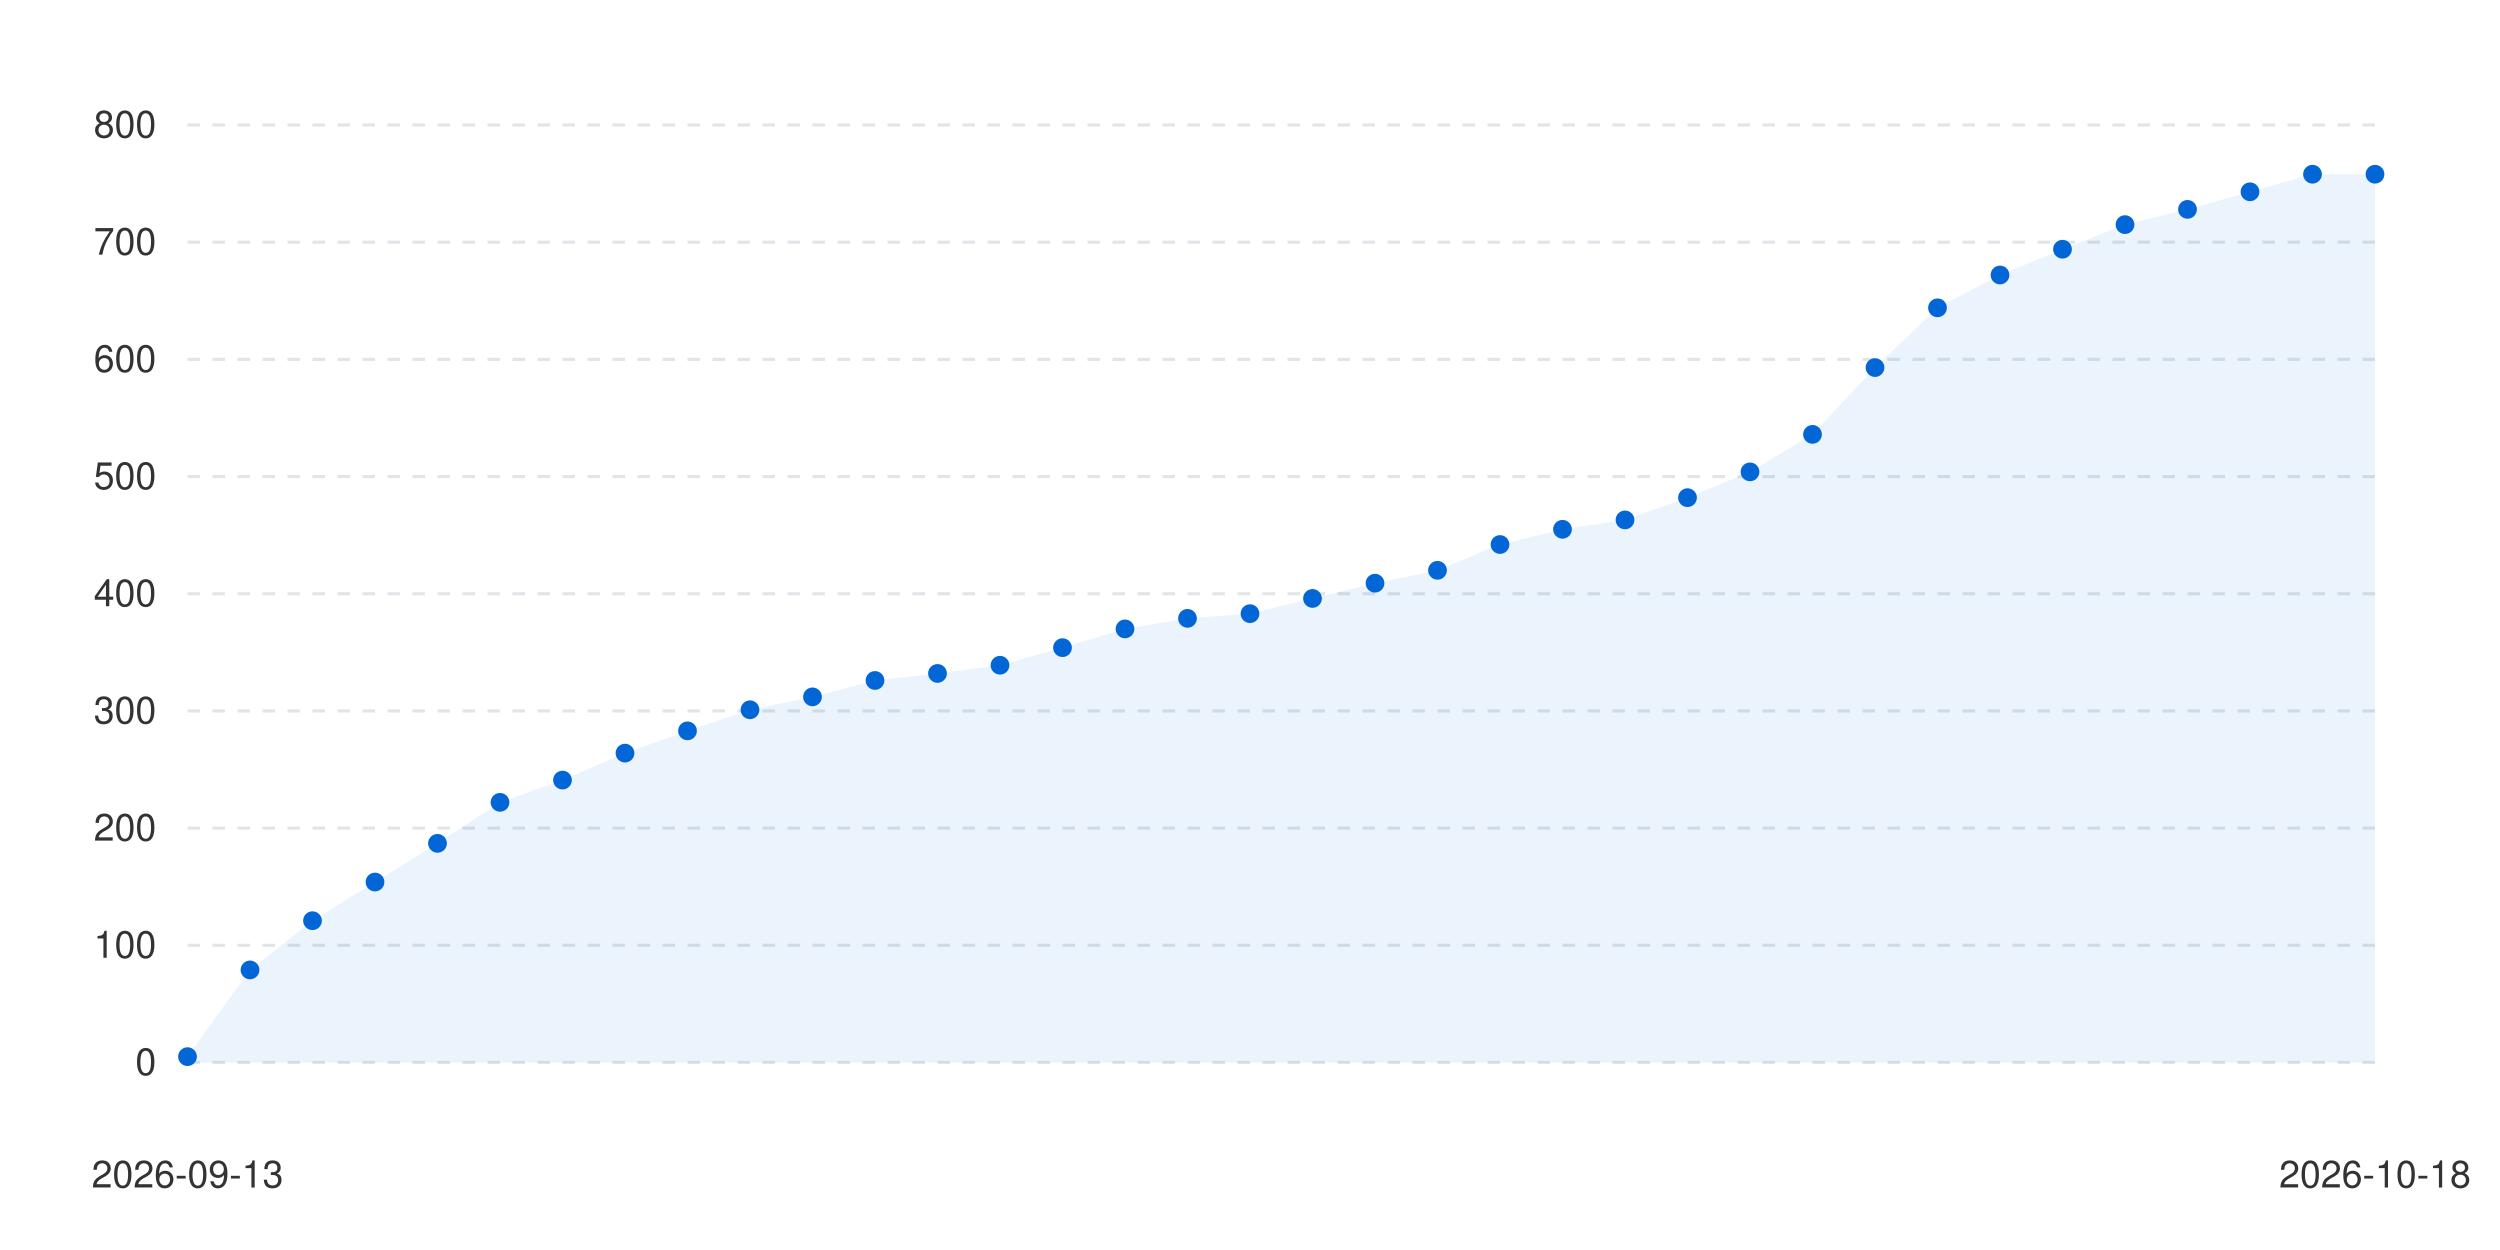
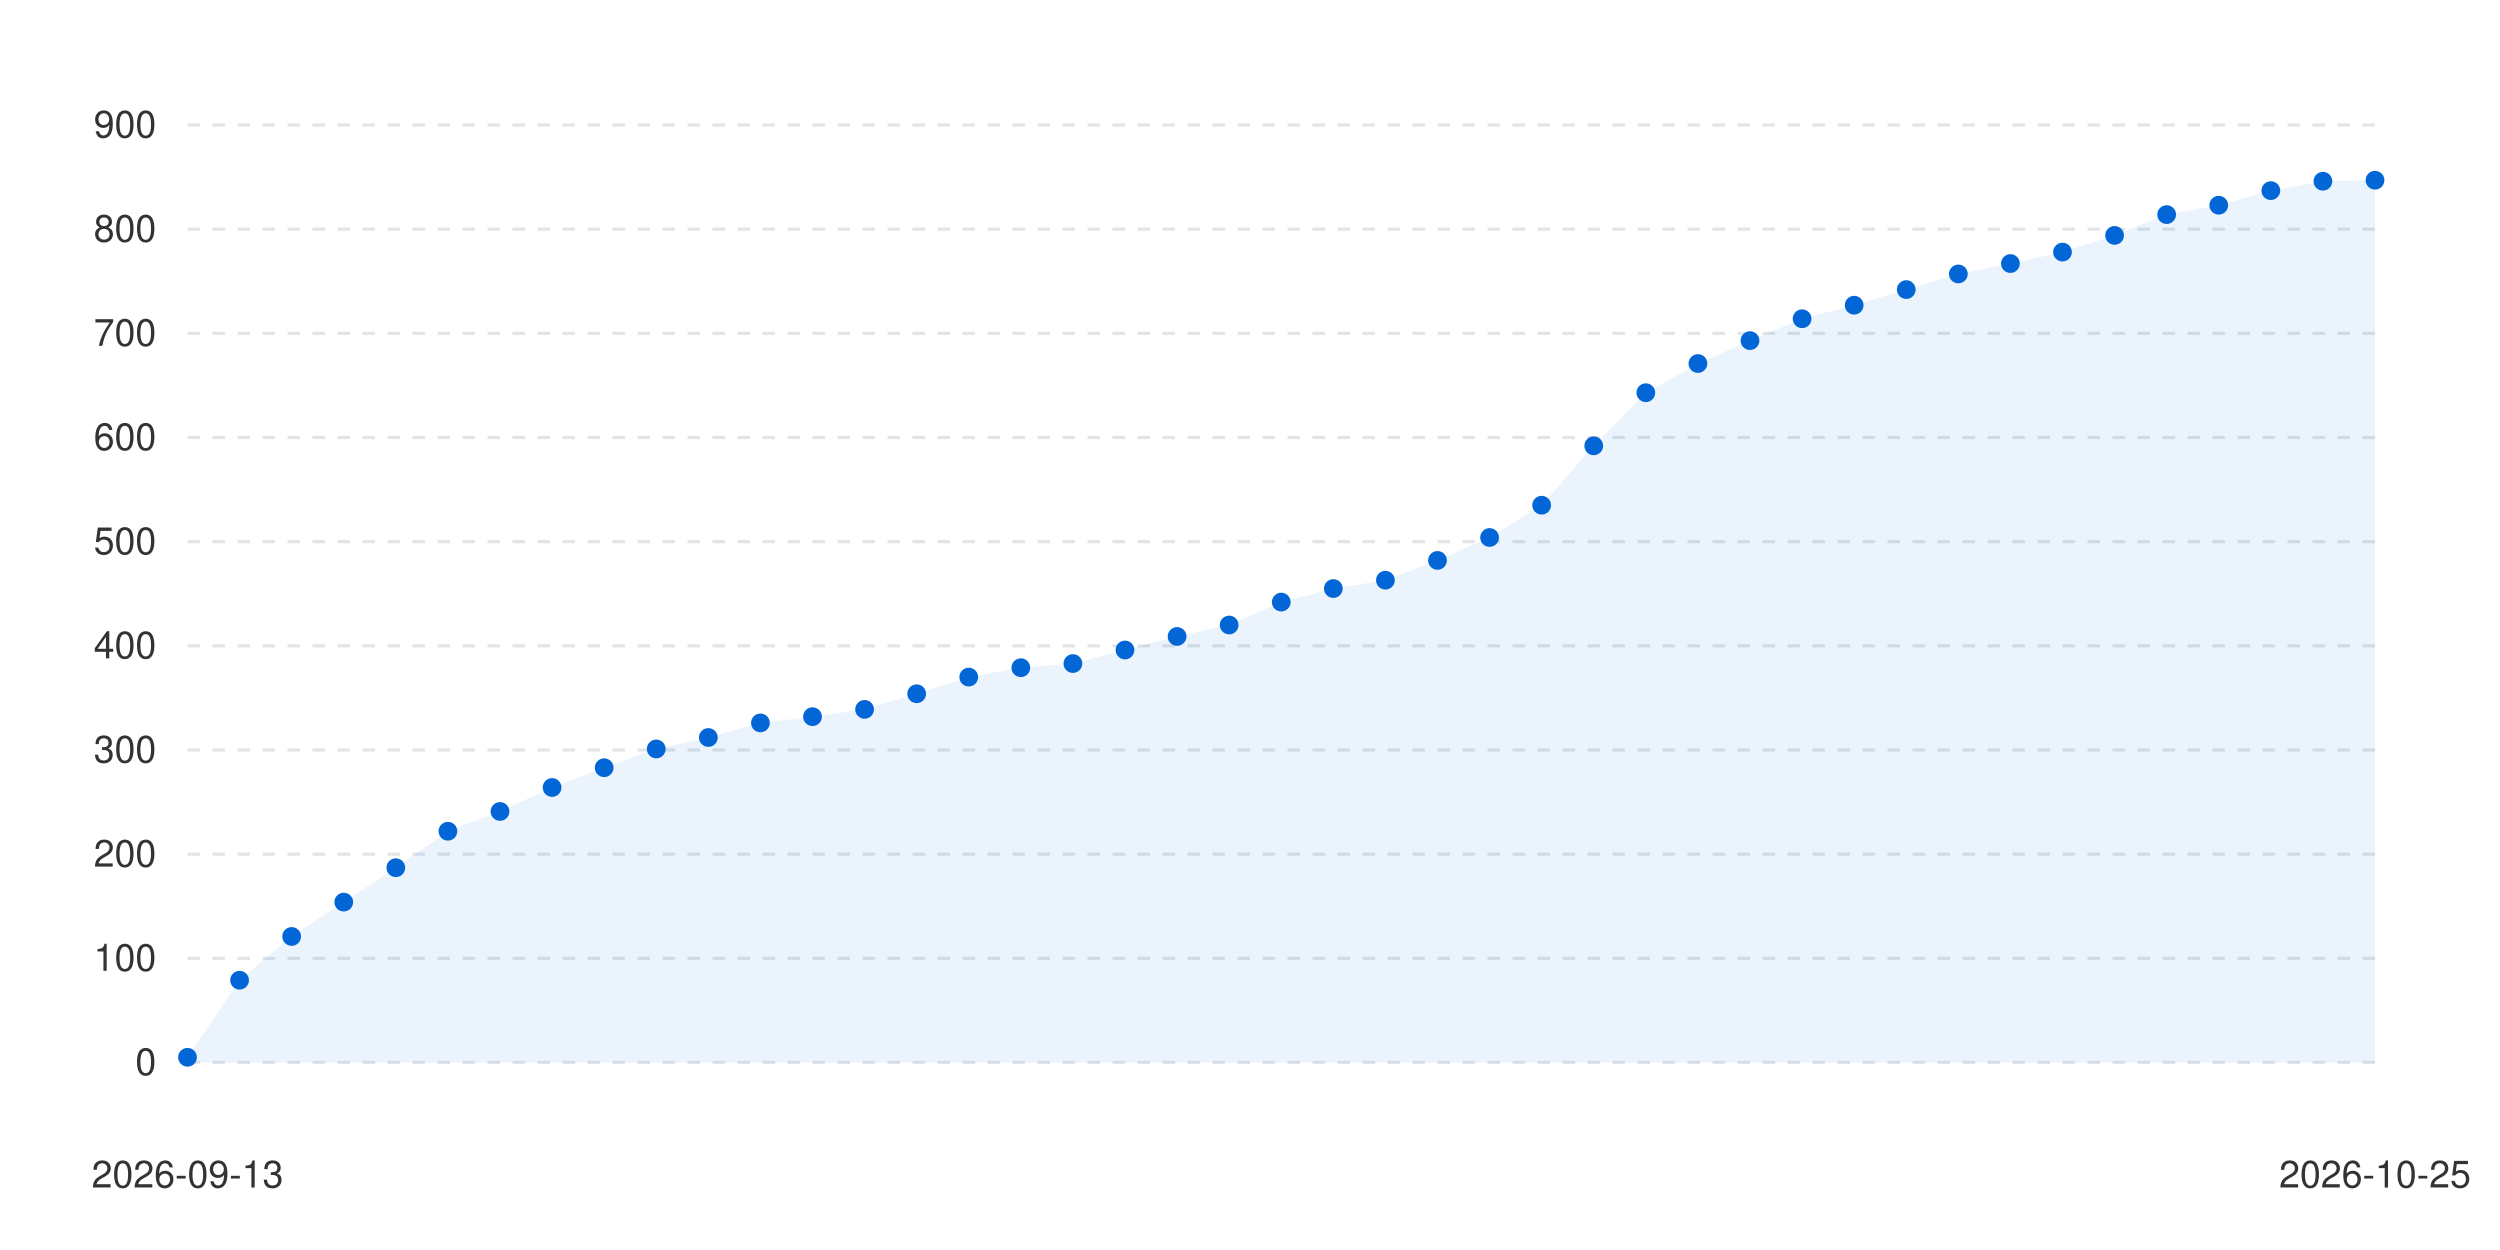
<svg xmlns="http://www.w3.org/2000/svg" viewBox="0 0 800 400" width="100%" height="auto">
  <style>
      .bg { fill: #ffffff; }
      .text { fill: #333333; font-family: -apple-system, BlinkMacSystemFont, "Segoe UI", Helvetica, Arial, sans-serif; font-size: 12px; }
      .grid { stroke: #e1e4e8; stroke-width: 1; stroke-dasharray: 4; }
      .line-anim {
        stroke-dasharray: 2000;
        stroke-dashoffset: 2000;
        animation: draw 1.2s cubic-bezier(0.4, 0, 0.2, 1) forwards;
      }
      .dot {
        transition: transform 0.2s ease, r 0.2s ease;
        cursor: pointer;
      }
      .dot:hover {
        r: 6px;
      }
      @keyframes draw {
        to { stroke-dashoffset: 0; }
      }
      @media (prefers-color-scheme: dark) {
        .bg { fill: #0d1117; }
        .text { fill: #c9d1d9; }
        .grid { stroke: #30363d; }
      }
    </style>
  <rect width="100%" height="100%" class="bg" />
  <g class="grids">
    <line x1="60" y1="340" x2="760" y2="340" class="grid" />
    <text x="50" y="344" class="text" text-anchor="end">0</text>
-     <line x1="60" y1="302.5" x2="760" y2="302.5" class="grid" />
-     <text x="50" y="306.5" class="text" text-anchor="end">100</text>
-     <line x1="60" y1="265" x2="760" y2="265" class="grid" />
-     <text x="50" y="269" class="text" text-anchor="end">200</text>
-     <line x1="60" y1="227.5" x2="760" y2="227.5" class="grid" />
-     <text x="50" y="231.5" class="text" text-anchor="end">300</text>
-     <line x1="60" y1="190" x2="760" y2="190" class="grid" />
-     <text x="50" y="194" class="text" text-anchor="end">400</text>
-     <line x1="60" y1="152.5" x2="760" y2="152.5" class="grid" />
-     <text x="50" y="156.5" class="text" text-anchor="end">500</text>
-     <line x1="60" y1="115" x2="760" y2="115" class="grid" />
-     <text x="50" y="119" class="text" text-anchor="end">600</text>
-     <line x1="60" y1="77.5" x2="760" y2="77.5" class="grid" />
-     <text x="50" y="81.5" class="text" text-anchor="end">700</text>
+     <line x1="60" y1="306.667" x2="760" y2="306.667" class="grid" />
+     <text x="50" y="310.667" class="text" text-anchor="end">100</text>
+     <line x1="60" y1="273.333" x2="760" y2="273.333" class="grid" />
+     <text x="50" y="277.333" class="text" text-anchor="end">200</text>
+     <line x1="60" y1="240" x2="760" y2="240" class="grid" />
+     <text x="50" y="244" class="text" text-anchor="end">300</text>
+     <line x1="60" y1="206.667" x2="760" y2="206.667" class="grid" />
+     <text x="50" y="210.667" class="text" text-anchor="end">400</text>
+     <line x1="60" y1="173.333" x2="760" y2="173.333" class="grid" />
+     <text x="50" y="177.333" class="text" text-anchor="end">500</text>
+     <line x1="60" y1="140" x2="760" y2="140" class="grid" />
+     <text x="50" y="144" class="text" text-anchor="end">600</text>
+     <line x1="60" y1="106.667" x2="760" y2="106.667" class="grid" />
+     <text x="50" y="110.667" class="text" text-anchor="end">700</text>
+     <line x1="60" y1="73.333" x2="760" y2="73.333" class="grid" />
+     <text x="50" y="77.333" class="text" text-anchor="end">800</text>
    <line x1="60" y1="40" x2="760" y2="40" class="grid" />
-     <text x="50" y="44" class="text" text-anchor="end">800</text>
+     <text x="50" y="44" class="text" text-anchor="end">900</text>
  </g>
  <g class="labels">
    <text x="60" y="380" class="text" text-anchor="middle">2026-09-13</text>
-     <text x="760" y="380" class="text" text-anchor="middle">2026-10-18</text>
+     <text x="760" y="380" class="text" text-anchor="middle">2026-10-25</text>
  </g>
  <g class="series-group series-0">
-     <path d="M 60 338.125 L 80 310.375 L 100 294.625 L 120 282.25 L 140 269.875 L 160 256.75 L 180 249.625 L 200 241 L 220 233.875 L 240 227.125 L 260 223 L 280 217.75 L 300 215.5 L 320 212.875 L 340 207.25 L 360 201.25 L 380 197.875 L 400 196.375 L 420 191.5 L 440 186.625 L 460 182.5 L 480 174.25 L 500 169.375 L 520 166.375 L 540 159.25 L 560 151 L 580 139 L 600 117.625 L 620 98.5 L 640 88 L 660 79.75 L 680 71.875 L 700 67 L 720 61.375 L 740 55.75 L 760 55.75 L 760 340 L 60 340 Z" fill="#0366d6" fill-opacity="0.08" class="area" />
-     <path d="M 60 338.125 L 80 310.375 L 100 294.625 L 120 282.25 L 140 269.875 L 160 256.75 L 180 249.625 L 200 241 L 220 233.875 L 240 227.125 L 260 223 L 280 217.75 L 300 215.5 L 320 212.875 L 340 207.25 L 360 201.25 L 380 197.875 L 400 196.375 L 420 191.5 L 440 186.625 L 460 182.5 L 480 174.25 L 500 169.375 L 520 166.375 L 540 159.25 L 560 151 L 580 139 L 600 117.625 L 620 98.5 L 640 88 L 660 79.75 L 680 71.875 L 700 67 L 720 61.375 L 740 55.75 L 760 55.75" stroke="#0366d6" stroke-width="2.5" fill="none" stroke-linecap="round" stroke-linejoin="round" class="line line-anim" />
+     <path d="M 60 338.333 L 76.667 313.667 L 93.333 299.667 L 110 288.667 L 126.667 277.667 L 143.333 266 L 160 259.667 L 176.667 252 L 193.333 245.667 L 210 239.667 L 226.667 236 L 243.333 231.333 L 260 229.333 L 276.667 227 L 293.333 222 L 310 216.667 L 326.667 213.667 L 343.333 212.333 L 360 208 L 376.667 203.667 L 393.333 200 L 410 192.667 L 426.667 188.333 L 443.333 185.667 L 460 179.333 L 476.667 172 L 493.333 161.667 L 510 142.667 L 526.667 125.667 L 543.333 116.333 L 560 109 L 576.667 102 L 593.333 97.667 L 610 92.667 L 626.667 87.667 L 643.333 84.333 L 660 80.667 L 676.667 75.333 L 693.333 68.667 L 710 65.667 L 726.667 61 L 743.333 58 L 760 57.667 L 760 340 L 60 340 Z" fill="#0366d6" fill-opacity="0.08" class="area" />
+     <path d="M 60 338.333 L 76.667 313.667 L 93.333 299.667 L 110 288.667 L 126.667 277.667 L 143.333 266 L 160 259.667 L 176.667 252 L 193.333 245.667 L 210 239.667 L 226.667 236 L 243.333 231.333 L 260 229.333 L 276.667 227 L 293.333 222 L 310 216.667 L 326.667 213.667 L 343.333 212.333 L 360 208 L 376.667 203.667 L 393.333 200 L 410 192.667 L 426.667 188.333 L 443.333 185.667 L 460 179.333 L 476.667 172 L 493.333 161.667 L 510 142.667 L 526.667 125.667 L 543.333 116.333 L 560 109 L 576.667 102 L 593.333 97.667 L 610 92.667 L 626.667 87.667 L 643.333 84.333 L 660 80.667 L 676.667 75.333 L 693.333 68.667 L 710 65.667 L 726.667 61 L 743.333 58 L 760 57.667" stroke="#0366d6" stroke-width="2.5" fill="none" stroke-linecap="round" stroke-linejoin="round" class="line line-anim" />
    <g class="dots">
-       <circle cx="60" cy="338.125" r="3" fill="#0366d6" class="dot" />
-       <circle cx="80" cy="310.375" r="3" fill="#0366d6" class="dot" />
-       <circle cx="100" cy="294.625" r="3" fill="#0366d6" class="dot" />
-       <circle cx="120" cy="282.25" r="3" fill="#0366d6" class="dot" />
-       <circle cx="140" cy="269.875" r="3" fill="#0366d6" class="dot" />
-       <circle cx="160" cy="256.75" r="3" fill="#0366d6" class="dot" />
-       <circle cx="180" cy="249.625" r="3" fill="#0366d6" class="dot" />
-       <circle cx="200" cy="241" r="3" fill="#0366d6" class="dot" />
-       <circle cx="220" cy="233.875" r="3" fill="#0366d6" class="dot" />
-       <circle cx="240" cy="227.125" r="3" fill="#0366d6" class="dot" />
-       <circle cx="260" cy="223" r="3" fill="#0366d6" class="dot" />
-       <circle cx="280" cy="217.75" r="3" fill="#0366d6" class="dot" />
-       <circle cx="300" cy="215.5" r="3" fill="#0366d6" class="dot" />
-       <circle cx="320" cy="212.875" r="3" fill="#0366d6" class="dot" />
-       <circle cx="340" cy="207.25" r="3" fill="#0366d6" class="dot" />
-       <circle cx="360" cy="201.25" r="3" fill="#0366d6" class="dot" />
-       <circle cx="380" cy="197.875" r="3" fill="#0366d6" class="dot" />
-       <circle cx="400" cy="196.375" r="3" fill="#0366d6" class="dot" />
-       <circle cx="420" cy="191.5" r="3" fill="#0366d6" class="dot" />
-       <circle cx="440" cy="186.625" r="3" fill="#0366d6" class="dot" />
-       <circle cx="460" cy="182.5" r="3" fill="#0366d6" class="dot" />
-       <circle cx="480" cy="174.25" r="3" fill="#0366d6" class="dot" />
-       <circle cx="500" cy="169.375" r="3" fill="#0366d6" class="dot" />
-       <circle cx="520" cy="166.375" r="3" fill="#0366d6" class="dot" />
-       <circle cx="540" cy="159.25" r="3" fill="#0366d6" class="dot" />
-       <circle cx="560" cy="151" r="3" fill="#0366d6" class="dot" />
-       <circle cx="580" cy="139" r="3" fill="#0366d6" class="dot" />
-       <circle cx="600" cy="117.625" r="3" fill="#0366d6" class="dot" />
-       <circle cx="620" cy="98.5" r="3" fill="#0366d6" class="dot" />
-       <circle cx="640" cy="88" r="3" fill="#0366d6" class="dot" />
-       <circle cx="660" cy="79.75" r="3" fill="#0366d6" class="dot" />
-       <circle cx="680" cy="71.875" r="3" fill="#0366d6" class="dot" />
-       <circle cx="700" cy="67" r="3" fill="#0366d6" class="dot" />
-       <circle cx="720" cy="61.375" r="3" fill="#0366d6" class="dot" />
-       <circle cx="740" cy="55.75" r="3" fill="#0366d6" class="dot" />
-       <circle cx="760" cy="55.75" r="3" fill="#0366d6" class="dot" />
+       <circle cx="60" cy="338.333" r="3" fill="#0366d6" class="dot" />
+       <circle cx="76.667" cy="313.667" r="3" fill="#0366d6" class="dot" />
+       <circle cx="93.333" cy="299.667" r="3" fill="#0366d6" class="dot" />
+       <circle cx="110" cy="288.667" r="3" fill="#0366d6" class="dot" />
+       <circle cx="126.667" cy="277.667" r="3" fill="#0366d6" class="dot" />
+       <circle cx="143.333" cy="266" r="3" fill="#0366d6" class="dot" />
+       <circle cx="160" cy="259.667" r="3" fill="#0366d6" class="dot" />
+       <circle cx="176.667" cy="252" r="3" fill="#0366d6" class="dot" />
+       <circle cx="193.333" cy="245.667" r="3" fill="#0366d6" class="dot" />
+       <circle cx="210" cy="239.667" r="3" fill="#0366d6" class="dot" />
+       <circle cx="226.667" cy="236" r="3" fill="#0366d6" class="dot" />
+       <circle cx="243.333" cy="231.333" r="3" fill="#0366d6" class="dot" />
+       <circle cx="260" cy="229.333" r="3" fill="#0366d6" class="dot" />
+       <circle cx="276.667" cy="227" r="3" fill="#0366d6" class="dot" />
+       <circle cx="293.333" cy="222" r="3" fill="#0366d6" class="dot" />
+       <circle cx="310" cy="216.667" r="3" fill="#0366d6" class="dot" />
+       <circle cx="326.667" cy="213.667" r="3" fill="#0366d6" class="dot" />
+       <circle cx="343.333" cy="212.333" r="3" fill="#0366d6" class="dot" />
+       <circle cx="360" cy="208" r="3" fill="#0366d6" class="dot" />
+       <circle cx="376.667" cy="203.667" r="3" fill="#0366d6" class="dot" />
+       <circle cx="393.333" cy="200" r="3" fill="#0366d6" class="dot" />
+       <circle cx="410" cy="192.667" r="3" fill="#0366d6" class="dot" />
+       <circle cx="426.667" cy="188.333" r="3" fill="#0366d6" class="dot" />
+       <circle cx="443.333" cy="185.667" r="3" fill="#0366d6" class="dot" />
+       <circle cx="460" cy="179.333" r="3" fill="#0366d6" class="dot" />
+       <circle cx="476.667" cy="172" r="3" fill="#0366d6" class="dot" />
+       <circle cx="493.333" cy="161.667" r="3" fill="#0366d6" class="dot" />
+       <circle cx="510" cy="142.667" r="3" fill="#0366d6" class="dot" />
+       <circle cx="526.667" cy="125.667" r="3" fill="#0366d6" class="dot" />
+       <circle cx="543.333" cy="116.333" r="3" fill="#0366d6" class="dot" />
+       <circle cx="560" cy="109" r="3" fill="#0366d6" class="dot" />
+       <circle cx="576.667" cy="102" r="3" fill="#0366d6" class="dot" />
+       <circle cx="593.333" cy="97.667" r="3" fill="#0366d6" class="dot" />
+       <circle cx="610" cy="92.667" r="3" fill="#0366d6" class="dot" />
+       <circle cx="626.667" cy="87.667" r="3" fill="#0366d6" class="dot" />
+       <circle cx="643.333" cy="84.333" r="3" fill="#0366d6" class="dot" />
+       <circle cx="660" cy="80.667" r="3" fill="#0366d6" class="dot" />
+       <circle cx="676.667" cy="75.333" r="3" fill="#0366d6" class="dot" />
+       <circle cx="693.333" cy="68.667" r="3" fill="#0366d6" class="dot" />
+       <circle cx="710" cy="65.667" r="3" fill="#0366d6" class="dot" />
+       <circle cx="726.667" cy="61" r="3" fill="#0366d6" class="dot" />
+       <circle cx="743.333" cy="58" r="3" fill="#0366d6" class="dot" />
+       <circle cx="760" cy="57.667" r="3" fill="#0366d6" class="dot" />
    </g>
  </g>
</svg>
